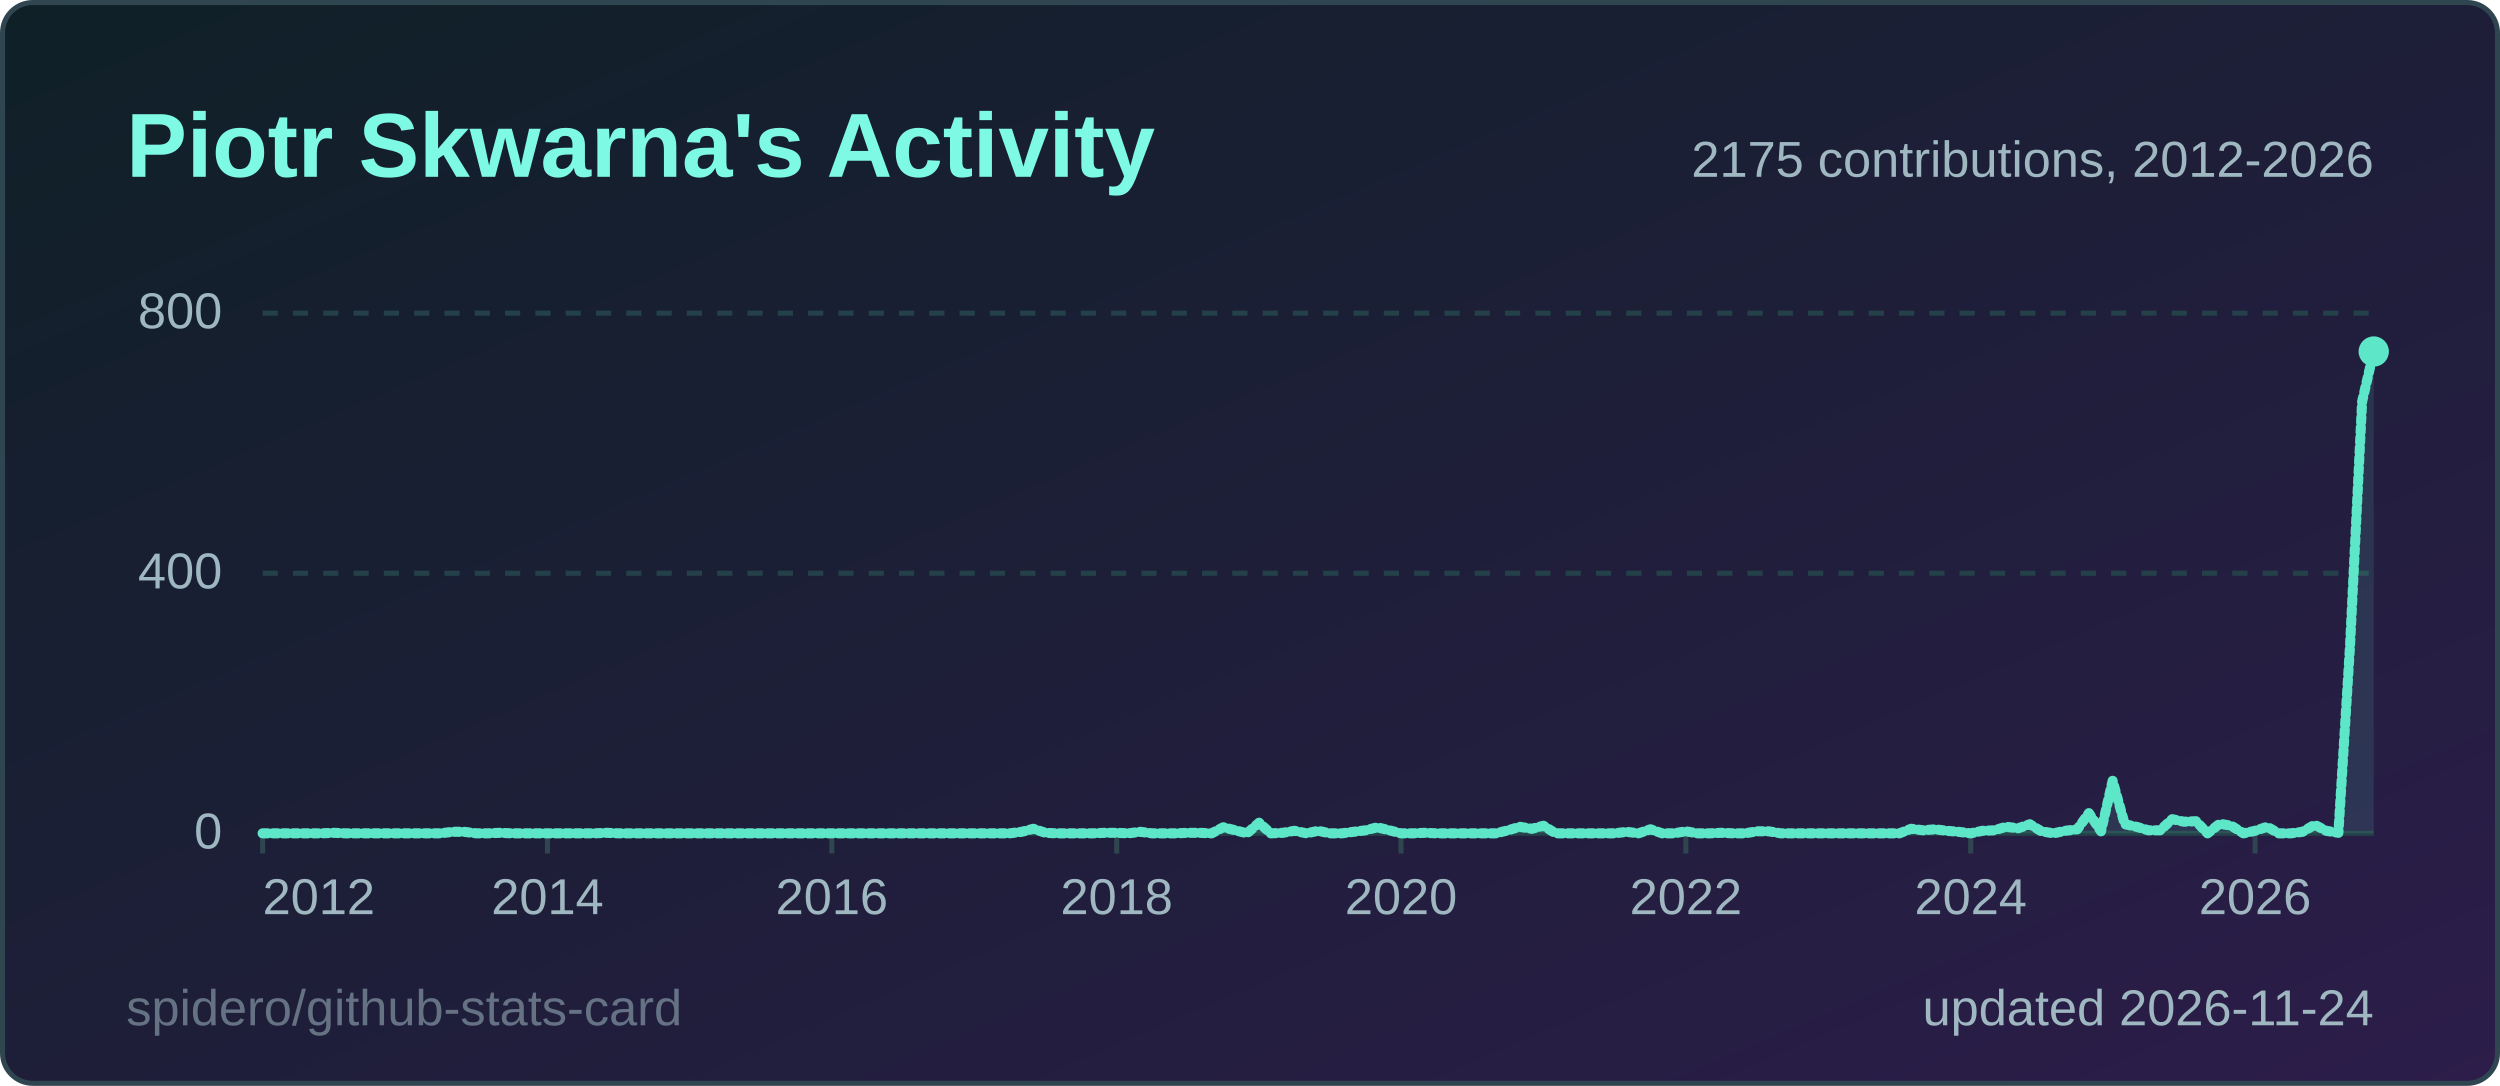
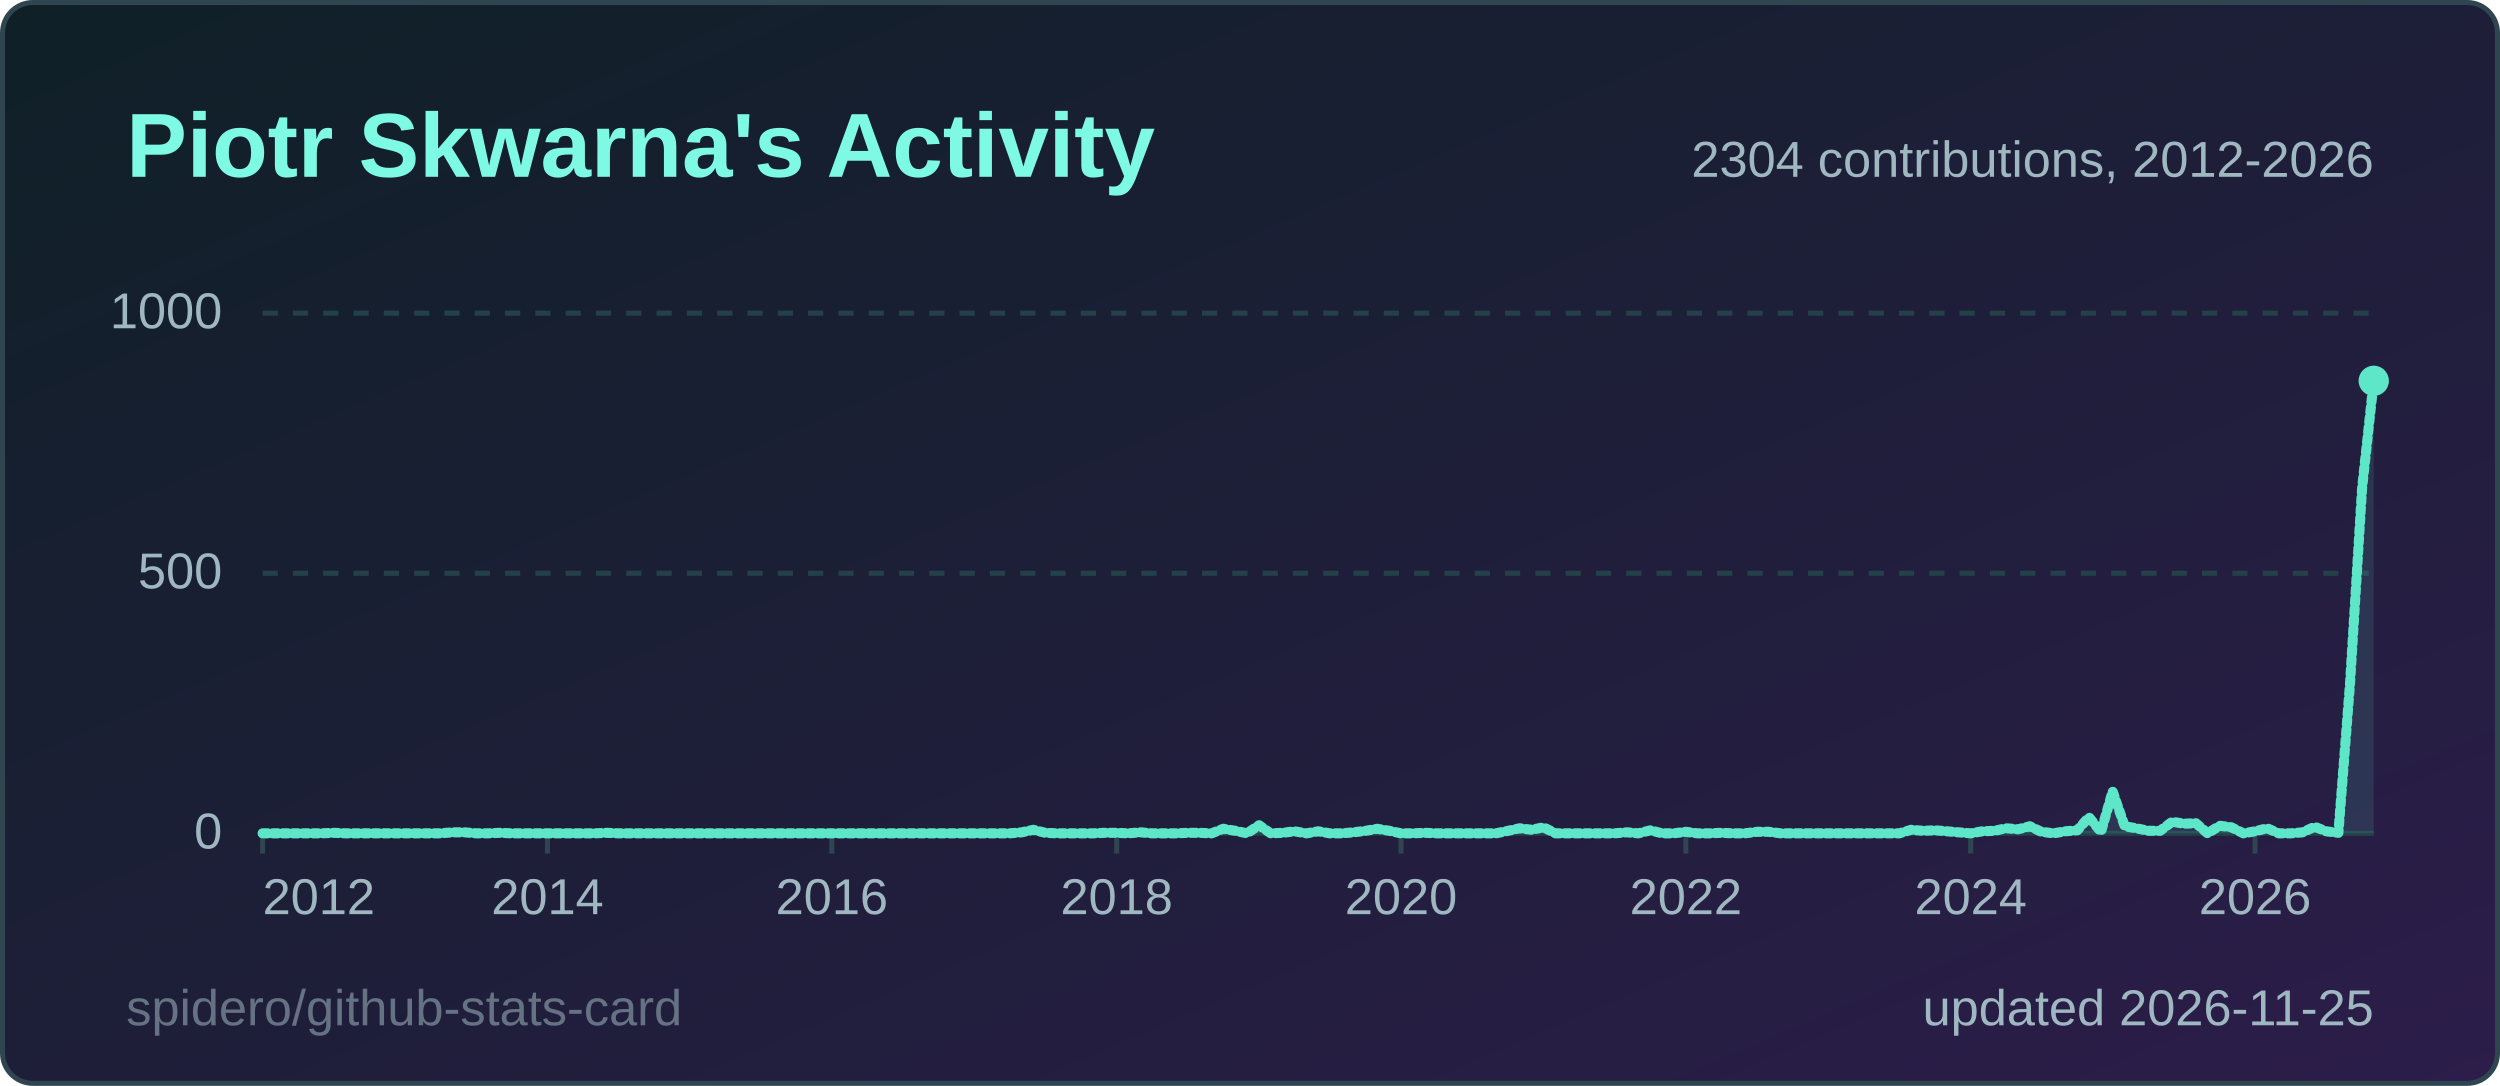
<svg xmlns="http://www.w3.org/2000/svg" width="495" height="215" viewBox="0 0 495 215" role="img" aria-label="Piotr Skwarna's Activity">
  <style>
  .title { font: 600 18px 'Segoe UI', Ubuntu, 'Helvetica Neue', Arial, sans-serif; fill: #7ef9e4; }
  .label { font: 600 13px 'Segoe UI', Ubuntu, 'Helvetica Neue', Arial, sans-serif; fill: #9fb7c0; }
  .value { font: 700 13px 'Segoe UI', Ubuntu, 'Helvetica Neue', Arial, sans-serif; fill: #effcfa; }
  .big { font: 700 22px 'Segoe UI', Ubuntu, 'Helvetica Neue', Arial, sans-serif; fill: #effcfa; }
  .small { font: 400 10px 'Segoe UI', Ubuntu, 'Helvetica Neue', Arial, sans-serif; fill: #9fb7c0; }
  .credit { opacity: .55; }
  /* Visible by default; the animation only fades in from 0 (no-animation renderers show the final state) */
  .fade { animation: fade .5s ease-in-out backwards; }
  @keyframes fade { from { opacity: 0; } }
  @media (prefers-reduced-motion: reduce) { * { animation: none !important; } }
  .draw { stroke-dasharray: 1; stroke-dashoffset: 0; animation: draw 1.4s ease-out backwards; }
  @keyframes draw { from { stroke-dashoffset: 1; } }
</style>
  <defs>
    <linearGradient id="bg" x1="0" y1="0" x2="1" y2="1">
      <stop offset="0" stop-color="#0f2027" />
      <stop offset="1" stop-color="#2c1d4a" />
    </linearGradient>
  </defs>
  <rect x="0.5" y="0.5" width="494" height="214" rx="6" fill="url(#bg)" stroke="#2f4550" />
  <text x="25" y="35" class="title">Piotr Skwarna's Activity</text>
  <line x1="52" y1="165.0" x2="470" y2="165.0" stroke="#24414a" stroke-width="1" />
  <text x="44" y="168.0" text-anchor="end" class="small">0</text>
  <line x1="52" y1="113.5" x2="470" y2="113.5" stroke="#24414a" stroke-width="1" stroke-dasharray="3 3" />
-   <text x="44" y="116.5" text-anchor="end" class="small">400</text>
+   <text x="44" y="116.5" text-anchor="end" class="small">500</text>
  <line x1="52" y1="62.0" x2="470" y2="62.0" stroke="#24414a" stroke-width="1" stroke-dasharray="3 3" />
-   <text x="44" y="65.0" text-anchor="end" class="small">800</text>
+   <text x="44" y="65.0" text-anchor="end" class="small">1000</text>
  <line x1="52.0" y1="165" x2="52.0" y2="169" stroke="#2f4550" />
  <text x="52.0" y="181" text-anchor="start" class="small">2012</text>
  <line x1="108.4" y1="165" x2="108.4" y2="169" stroke="#2f4550" />
  <text x="108.4" y="181" text-anchor="middle" class="small">2014</text>
  <line x1="164.7" y1="165" x2="164.7" y2="169" stroke="#2f4550" />
  <text x="164.7" y="181" text-anchor="middle" class="small">2016</text>
  <line x1="221.1" y1="165" x2="221.1" y2="169" stroke="#2f4550" />
  <text x="221.1" y="181" text-anchor="middle" class="small">2018</text>
  <line x1="277.4" y1="165" x2="277.4" y2="169" stroke="#2f4550" />
  <text x="277.4" y="181" text-anchor="middle" class="small">2020</text>
  <line x1="333.8" y1="165" x2="333.8" y2="169" stroke="#2f4550" />
  <text x="333.8" y="181" text-anchor="middle" class="small">2022</text>
  <line x1="390.2" y1="165" x2="390.2" y2="169" stroke="#2f4550" />
  <text x="390.2" y="181" text-anchor="middle" class="small">2024</text>
  <line x1="446.5" y1="165" x2="446.5" y2="169" stroke="#2f4550" />
  <text x="446.5" y="181" text-anchor="middle" class="small">2026</text>
-   <path d="M52.0,165.0 L54.3,165.0 L56.7,165.0 L59.0,165.0 L61.4,165.0 L63.7,165.0 L66.1,164.9 L68.4,165.0 L70.8,165.0 L73.1,165.0 L75.5,165.0 L77.8,165.0 L80.2,165.0 L82.5,165.0 L84.9,165.0 L87.2,165.0 L89.6,164.7 L91.9,164.7 L94.3,165.0 L96.6,165.0 L99.0,164.9 L101.3,165.0 L103.7,165.0 L106.0,165.0 L108.4,165.0 L110.7,165.0 L113.1,165.0 L115.4,165.0 L117.8,165.0 L120.1,164.9 L122.4,165.0 L124.8,165.0 L127.1,165.0 L129.5,165.0 L131.8,165.0 L134.2,165.0 L136.5,165.0 L138.9,165.0 L141.2,165.0 L143.6,165.0 L145.9,165.0 L148.3,165.0 L150.6,165.0 L153.0,165.0 L155.3,165.0 L157.7,165.0 L160.0,165.0 L162.4,165.0 L164.7,165.0 L167.1,165.0 L169.4,165.0 L171.8,165.0 L174.1,165.0 L176.5,165.0 L178.8,165.0 L181.2,165.0 L183.5,165.0 L185.9,165.0 L188.2,165.0 L190.6,165.0 L192.9,165.0 L195.2,165.0 L197.6,165.0 L199.9,165.0 L202.3,164.7 L204.6,164.1 L207.0,164.9 L209.3,165.0 L211.7,165.0 L214.0,165.0 L216.4,165.0 L218.7,164.9 L221.1,164.9 L223.4,165.0 L225.8,164.7 L228.1,165.0 L230.5,165.0 L232.8,165.0 L235.2,164.9 L237.5,164.9 L239.9,165.0 L242.2,163.8 L244.6,164.4 L246.9,165.0 L249.3,162.9 L251.6,165.0 L254.0,164.9 L256.3,164.5 L258.7,165.0 L261.0,164.5 L263.3,165.0 L265.7,165.0 L268.0,164.7 L270.4,164.4 L272.7,163.8 L275.1,164.4 L277.4,165.0 L279.8,165.0 L282.1,164.9 L284.5,165.0 L286.8,165.0 L289.2,165.0 L291.5,165.0 L293.9,165.0 L296.2,165.0 L298.6,164.4 L300.9,163.7 L303.3,164.1 L305.6,163.5 L308.0,165.0 L310.3,165.0 L312.7,165.0 L315.0,165.0 L317.4,165.0 L319.7,165.0 L322.1,164.7 L324.4,165.0 L326.8,164.2 L329.1,165.0 L331.4,165.0 L333.8,164.6 L336.1,165.0 L338.5,165.0 L340.8,164.9 L343.2,165.0 L345.5,165.0 L347.9,164.6 L350.2,164.6 L352.6,165.0 L354.9,165.0 L357.3,165.0 L359.6,165.0 L362.0,165.0 L364.3,165.0 L366.7,165.0 L369.0,165.0 L371.4,165.0 L373.7,165.0 L376.1,165.0 L378.4,164.1 L380.8,164.4 L383.1,164.2 L385.5,164.5 L387.8,164.7 L390.2,165.0 L392.5,164.5 L394.9,164.4 L397.2,163.7 L399.6,164.0 L401.9,163.2 L404.2,164.6 L406.6,165.0 L408.9,164.5 L411.3,164.2 L413.6,161.0 L416.0,164.6 L418.3,154.6 L420.7,163.2 L423.0,163.7 L425.4,164.4 L427.7,164.4 L430.1,162.2 L432.4,162.7 L434.8,162.6 L437.1,165.0 L439.5,163.1 L441.8,163.5 L444.2,165.0 L446.5,164.5 L448.9,163.7 L451.2,165.0 L453.6,165.0 L455.9,164.7 L458.3,163.3 L460.6,164.5 L463.0,164.9 L465.3,128.0 L467.7,79.5 L470.0,69.6 L470.0,165 L52.0,165 Z" fill="#5ee6c8" fill-opacity="0.12" class="fade" style="animation-delay:600ms" />
-   <path d="M52.0,165.0 L54.3,165.0 L56.7,165.0 L59.0,165.0 L61.4,165.0 L63.7,165.0 L66.1,164.9 L68.4,165.0 L70.8,165.0 L73.1,165.0 L75.5,165.0 L77.8,165.0 L80.2,165.0 L82.5,165.0 L84.9,165.0 L87.2,165.0 L89.6,164.7 L91.9,164.7 L94.3,165.0 L96.6,165.0 L99.0,164.9 L101.3,165.0 L103.7,165.0 L106.0,165.0 L108.4,165.0 L110.7,165.0 L113.1,165.0 L115.4,165.0 L117.8,165.0 L120.1,164.9 L122.4,165.0 L124.8,165.0 L127.1,165.0 L129.5,165.0 L131.8,165.0 L134.2,165.0 L136.5,165.0 L138.9,165.0 L141.2,165.0 L143.6,165.0 L145.9,165.0 L148.3,165.0 L150.6,165.0 L153.0,165.0 L155.3,165.0 L157.7,165.0 L160.0,165.0 L162.4,165.0 L164.7,165.0 L167.1,165.0 L169.4,165.0 L171.8,165.0 L174.1,165.0 L176.5,165.0 L178.8,165.0 L181.2,165.0 L183.5,165.0 L185.9,165.0 L188.2,165.0 L190.6,165.0 L192.9,165.0 L195.2,165.0 L197.6,165.0 L199.9,165.0 L202.3,164.7 L204.6,164.1 L207.0,164.9 L209.3,165.0 L211.7,165.0 L214.0,165.0 L216.4,165.0 L218.7,164.9 L221.1,164.9 L223.4,165.0 L225.8,164.7 L228.1,165.0 L230.5,165.0 L232.8,165.0 L235.2,164.9 L237.5,164.9 L239.9,165.0 L242.2,163.8 L244.6,164.4 L246.9,165.0 L249.3,162.9 L251.6,165.0 L254.0,164.9 L256.3,164.5 L258.7,165.0 L261.0,164.5 L263.3,165.0 L265.7,165.0 L268.0,164.7 L270.4,164.4 L272.7,163.8 L275.1,164.4 L277.4,165.0 L279.8,165.0 L282.1,164.9 L284.5,165.0 L286.8,165.0 L289.2,165.0 L291.5,165.0 L293.9,165.0 L296.2,165.0 L298.6,164.4 L300.9,163.7 L303.3,164.1 L305.6,163.5 L308.0,165.0 L310.3,165.0 L312.7,165.0 L315.0,165.0 L317.4,165.0 L319.7,165.0 L322.1,164.7 L324.4,165.0 L326.8,164.2 L329.1,165.0 L331.4,165.0 L333.8,164.6 L336.1,165.0 L338.5,165.0 L340.8,164.9 L343.2,165.0 L345.5,165.0 L347.9,164.6 L350.2,164.6 L352.6,165.0 L354.9,165.0 L357.3,165.0 L359.6,165.0 L362.0,165.0 L364.3,165.0 L366.7,165.0 L369.0,165.0 L371.4,165.0 L373.7,165.0 L376.1,165.0 L378.4,164.1 L380.8,164.4 L383.1,164.2 L385.5,164.5 L387.8,164.7 L390.2,165.0 L392.5,164.5 L394.9,164.4 L397.2,163.7 L399.6,164.0 L401.9,163.2 L404.2,164.6 L406.6,165.0 L408.9,164.5 L411.3,164.2 L413.6,161.0 L416.0,164.6 L418.3,154.6 L420.7,163.2 L423.0,163.7 L425.4,164.4 L427.7,164.4 L430.1,162.2 L432.4,162.7 L434.8,162.6 L437.1,165.0 L439.5,163.1 L441.8,163.5 L444.2,165.0 L446.5,164.5 L448.9,163.7 L451.2,165.0 L453.6,165.0 L455.9,164.7 L458.3,163.3 L460.6,164.5 L463.0,164.9 L465.3,128.0 L467.7,79.5 L470.0,69.6" pathLength="1" fill="none" stroke="#5ee6c8" stroke-width="2" stroke-linejoin="round" stroke-linecap="round" class="draw" style="animation-delay:200ms" />
-   <circle cx="470.0" cy="69.6" r="3" fill="#5ee6c8" class="fade" style="animation-delay:900ms" />
-   <text x="470" y="35" text-anchor="end" class="small">2175 contributions, 2012-2026</text>
-   <text x="470" y="203" text-anchor="end" class="small">updated 2026-11-24</text>
+   <path d="M52.0,165.0 L54.3,165.0 L56.7,165.0 L59.0,165.0 L61.4,165.0 L63.7,165.0 L66.1,164.9 L68.4,165.0 L70.8,165.0 L73.1,165.0 L75.5,165.0 L77.8,165.0 L80.2,165.0 L82.5,165.0 L84.9,165.0 L87.2,165.0 L89.6,164.8 L91.9,164.8 L94.3,165.0 L96.6,165.0 L99.0,164.9 L101.3,165.0 L103.7,165.0 L106.0,165.0 L108.4,165.0 L110.7,165.0 L113.1,165.0 L115.4,165.0 L117.8,165.0 L120.1,164.9 L122.4,165.0 L124.8,165.0 L127.1,165.0 L129.5,165.0 L131.8,165.0 L134.2,165.0 L136.5,165.0 L138.9,165.0 L141.2,165.0 L143.6,165.0 L145.9,165.0 L148.3,165.0 L150.6,165.0 L153.0,165.0 L155.3,165.0 L157.7,165.0 L160.0,165.0 L162.4,165.0 L164.7,165.0 L167.1,165.0 L169.4,165.0 L171.8,165.0 L174.1,165.0 L176.5,165.0 L178.8,165.0 L181.2,165.0 L183.5,165.0 L185.9,165.0 L188.2,165.0 L190.6,165.0 L192.9,165.0 L195.2,165.0 L197.6,165.0 L199.9,165.0 L202.3,164.8 L204.6,164.3 L207.0,164.9 L209.3,165.0 L211.7,165.0 L214.0,165.0 L216.4,165.0 L218.7,164.9 L221.1,164.9 L223.4,165.0 L225.8,164.8 L228.1,165.0 L230.5,165.0 L232.8,165.0 L235.2,164.9 L237.5,164.9 L239.9,165.0 L242.2,164.1 L244.6,164.5 L246.9,165.0 L249.3,163.4 L251.6,165.0 L254.0,164.9 L256.3,164.6 L258.7,165.0 L261.0,164.6 L263.3,165.0 L265.7,165.0 L268.0,164.8 L270.4,164.5 L272.7,164.1 L275.1,164.5 L277.4,165.0 L279.8,165.0 L282.1,164.9 L284.5,165.0 L286.8,165.0 L289.2,165.0 L291.5,165.0 L293.9,165.0 L296.2,165.0 L298.6,164.5 L300.9,164.0 L303.3,164.3 L305.6,163.8 L308.0,165.0 L310.3,165.0 L312.7,165.0 L315.0,165.0 L317.4,165.0 L319.7,165.0 L322.1,164.8 L324.4,165.0 L326.8,164.4 L329.1,165.0 L331.4,165.0 L333.8,164.7 L336.1,165.0 L338.5,165.0 L340.8,164.9 L343.2,165.0 L345.5,165.0 L347.9,164.7 L350.2,164.7 L352.6,165.0 L354.9,165.0 L357.3,165.0 L359.6,165.0 L362.0,165.0 L364.3,165.0 L366.7,165.0 L369.0,165.0 L371.4,165.0 L373.7,165.0 L376.1,165.0 L378.4,164.3 L380.8,164.5 L383.1,164.4 L385.5,164.6 L387.8,164.8 L390.2,165.0 L392.5,164.6 L394.9,164.5 L397.2,164.0 L399.6,164.2 L401.9,163.6 L404.2,164.7 L406.6,165.0 L408.9,164.6 L411.3,164.4 L413.6,161.8 L416.0,164.7 L418.3,156.7 L420.7,163.6 L423.0,164.0 L425.4,164.5 L427.7,164.5 L430.1,162.7 L432.4,163.1 L434.8,163.0 L437.1,165.0 L439.5,163.5 L441.8,163.8 L444.2,165.0 L446.5,164.6 L448.9,164.0 L451.2,165.0 L453.6,165.0 L455.9,164.8 L458.3,163.7 L460.6,164.6 L463.0,164.9 L465.3,135.4 L467.7,96.6 L470.0,75.4 L470.0,165 L52.0,165 Z" fill="#5ee6c8" fill-opacity="0.12" class="fade" style="animation-delay:600ms" />
+   <path d="M52.0,165.0 L54.3,165.0 L56.7,165.0 L59.0,165.0 L61.4,165.0 L63.7,165.0 L66.1,164.9 L68.4,165.0 L70.8,165.0 L73.1,165.0 L75.5,165.0 L77.8,165.0 L80.2,165.0 L82.5,165.0 L84.9,165.0 L87.2,165.0 L89.6,164.8 L91.9,164.8 L94.3,165.0 L96.6,165.0 L99.0,164.9 L101.3,165.0 L103.7,165.0 L106.0,165.0 L108.4,165.0 L110.7,165.0 L113.1,165.0 L115.4,165.0 L117.8,165.0 L120.1,164.9 L122.4,165.0 L124.8,165.0 L127.1,165.0 L129.5,165.0 L131.8,165.0 L134.2,165.0 L136.5,165.0 L138.9,165.0 L141.2,165.0 L143.6,165.0 L145.9,165.0 L148.3,165.0 L150.6,165.0 L153.0,165.0 L155.3,165.0 L157.7,165.0 L160.0,165.0 L162.4,165.0 L164.7,165.0 L167.1,165.0 L169.4,165.0 L171.8,165.0 L174.1,165.0 L176.5,165.0 L178.8,165.0 L181.2,165.0 L183.5,165.0 L185.9,165.0 L188.2,165.0 L190.6,165.0 L192.9,165.0 L195.2,165.0 L197.6,165.0 L199.9,165.0 L202.3,164.8 L204.6,164.3 L207.0,164.9 L209.3,165.0 L211.7,165.0 L214.0,165.0 L216.4,165.0 L218.7,164.9 L221.1,164.9 L223.4,165.0 L225.8,164.8 L228.1,165.0 L230.5,165.0 L232.8,165.0 L235.2,164.9 L237.5,164.9 L239.9,165.0 L242.2,164.1 L244.6,164.5 L246.9,165.0 L249.3,163.4 L251.6,165.0 L254.0,164.9 L256.3,164.6 L258.7,165.0 L261.0,164.6 L263.3,165.0 L265.7,165.0 L268.0,164.8 L270.4,164.5 L272.7,164.1 L275.1,164.5 L277.4,165.0 L279.8,165.0 L282.1,164.9 L284.5,165.0 L286.8,165.0 L289.2,165.0 L291.5,165.0 L293.9,165.0 L296.2,165.0 L298.6,164.5 L300.9,164.0 L303.3,164.3 L305.6,163.8 L308.0,165.0 L310.3,165.0 L312.7,165.0 L315.0,165.0 L317.4,165.0 L319.7,165.0 L322.1,164.8 L324.4,165.0 L326.8,164.4 L329.1,165.0 L331.4,165.0 L333.8,164.7 L336.1,165.0 L338.5,165.0 L340.8,164.9 L343.2,165.0 L345.5,165.0 L347.9,164.7 L350.2,164.7 L352.6,165.0 L354.9,165.0 L357.3,165.0 L359.6,165.0 L362.0,165.0 L364.3,165.0 L366.7,165.0 L369.0,165.0 L371.4,165.0 L373.7,165.0 L376.1,165.0 L378.4,164.3 L380.8,164.5 L383.1,164.4 L385.5,164.6 L387.8,164.8 L390.2,165.0 L392.5,164.6 L394.9,164.5 L397.2,164.0 L399.6,164.2 L401.9,163.6 L404.2,164.7 L406.6,165.0 L408.9,164.6 L411.3,164.4 L413.6,161.8 L416.0,164.7 L418.3,156.7 L420.7,163.6 L423.0,164.0 L425.4,164.5 L427.7,164.5 L430.1,162.7 L432.4,163.1 L434.8,163.0 L437.1,165.0 L439.5,163.5 L441.8,163.8 L444.2,165.0 L446.5,164.6 L448.9,164.0 L451.2,165.0 L453.6,165.0 L455.9,164.8 L458.3,163.7 L460.6,164.6 L463.0,164.9 L465.3,135.4 L467.7,96.6 L470.0,75.4" pathLength="1" fill="none" stroke="#5ee6c8" stroke-width="2" stroke-linejoin="round" stroke-linecap="round" class="draw" style="animation-delay:200ms" />
+   <circle cx="470.0" cy="75.4" r="3" fill="#5ee6c8" class="fade" style="animation-delay:900ms" />
+   <text x="470" y="35" text-anchor="end" class="small">2304 contributions, 2012-2026</text>
+   <text x="470" y="203" text-anchor="end" class="small">updated 2026-11-25</text>
  <a href="https://github.com/spidero/github-stats-card" target="_blank">
    <text x="25" y="203" class="small credit">spidero/github-stats-card</text>
  </a>
</svg>
